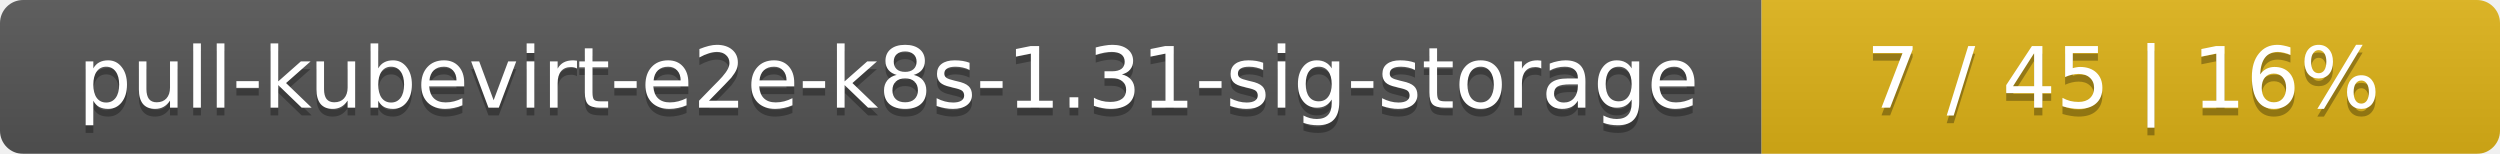
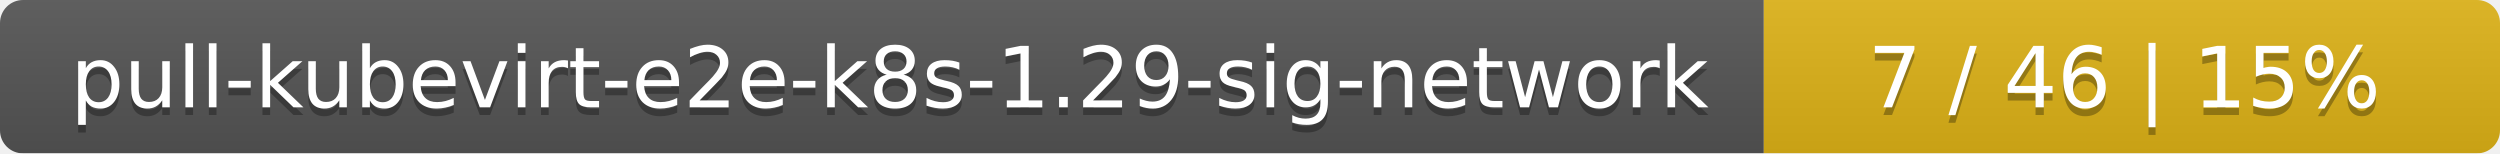
- <svg xmlns="http://www.w3.org/2000/svg" width="325" height="20">
+ <svg xmlns="http://www.w3.org/2000/svg" width="326" height="20">
  <linearGradient id="smooth" x2="0" y2="100%">
    <stop offset="0" stop-color="#bbb" stop-opacity=".1" />
    <stop offset="1" stop-opacity=".1" />
  </linearGradient>
  <mask id="round">
-     <rect width="325" height="20" rx="3" fill="#fff" />
+     <rect width="326" height="20" rx="3" fill="#fff" />
  </mask>
  <g mask="url(#round)">
-     <rect width="229" height="20" fill="#555" />
-     <rect x="229" width="96" height="20" fill="#dfb317" />
-     <rect width="325" height="20" fill="url(#smooth)" />
+     <rect width="230" height="20" fill="#555" />
+     <rect x="230" width="96" height="20" fill="#dfb317" />
+     <rect width="326" height="20" fill="url(#smooth)" />
  </g>
  <g fill="#fff" text-anchor="middle" font-family="DejaVu Sans,Verdana,Geneva,sans-serif" font-size="11">
-     <text x="115.5" y="15" fill="#010101" fill-opacity=".3">pull-kubevirt-e2e-k8s-1.31-sig-storage</text>
-     <text x="115.5" y="14">pull-kubevirt-e2e-k8s-1.31-sig-storage</text>
-     <text x="276" y="15" fill="#010101" fill-opacity=".3">7 / 45    |    16%</text>
-     <text x="276" y="14">7 / 45    |    16%</text>
+     <text x="116" y="15" fill="#010101" fill-opacity=".3">pull-kubevirt-e2e-k8s-1.29-sig-network</text>
+     <text x="116" y="14">pull-kubevirt-e2e-k8s-1.29-sig-network</text>
+     <text x="277" y="15" fill="#010101" fill-opacity=".3">7 / 46    |    15%</text>
+     <text x="277" y="14">7 / 46    |    15%</text>
  </g>
</svg>
